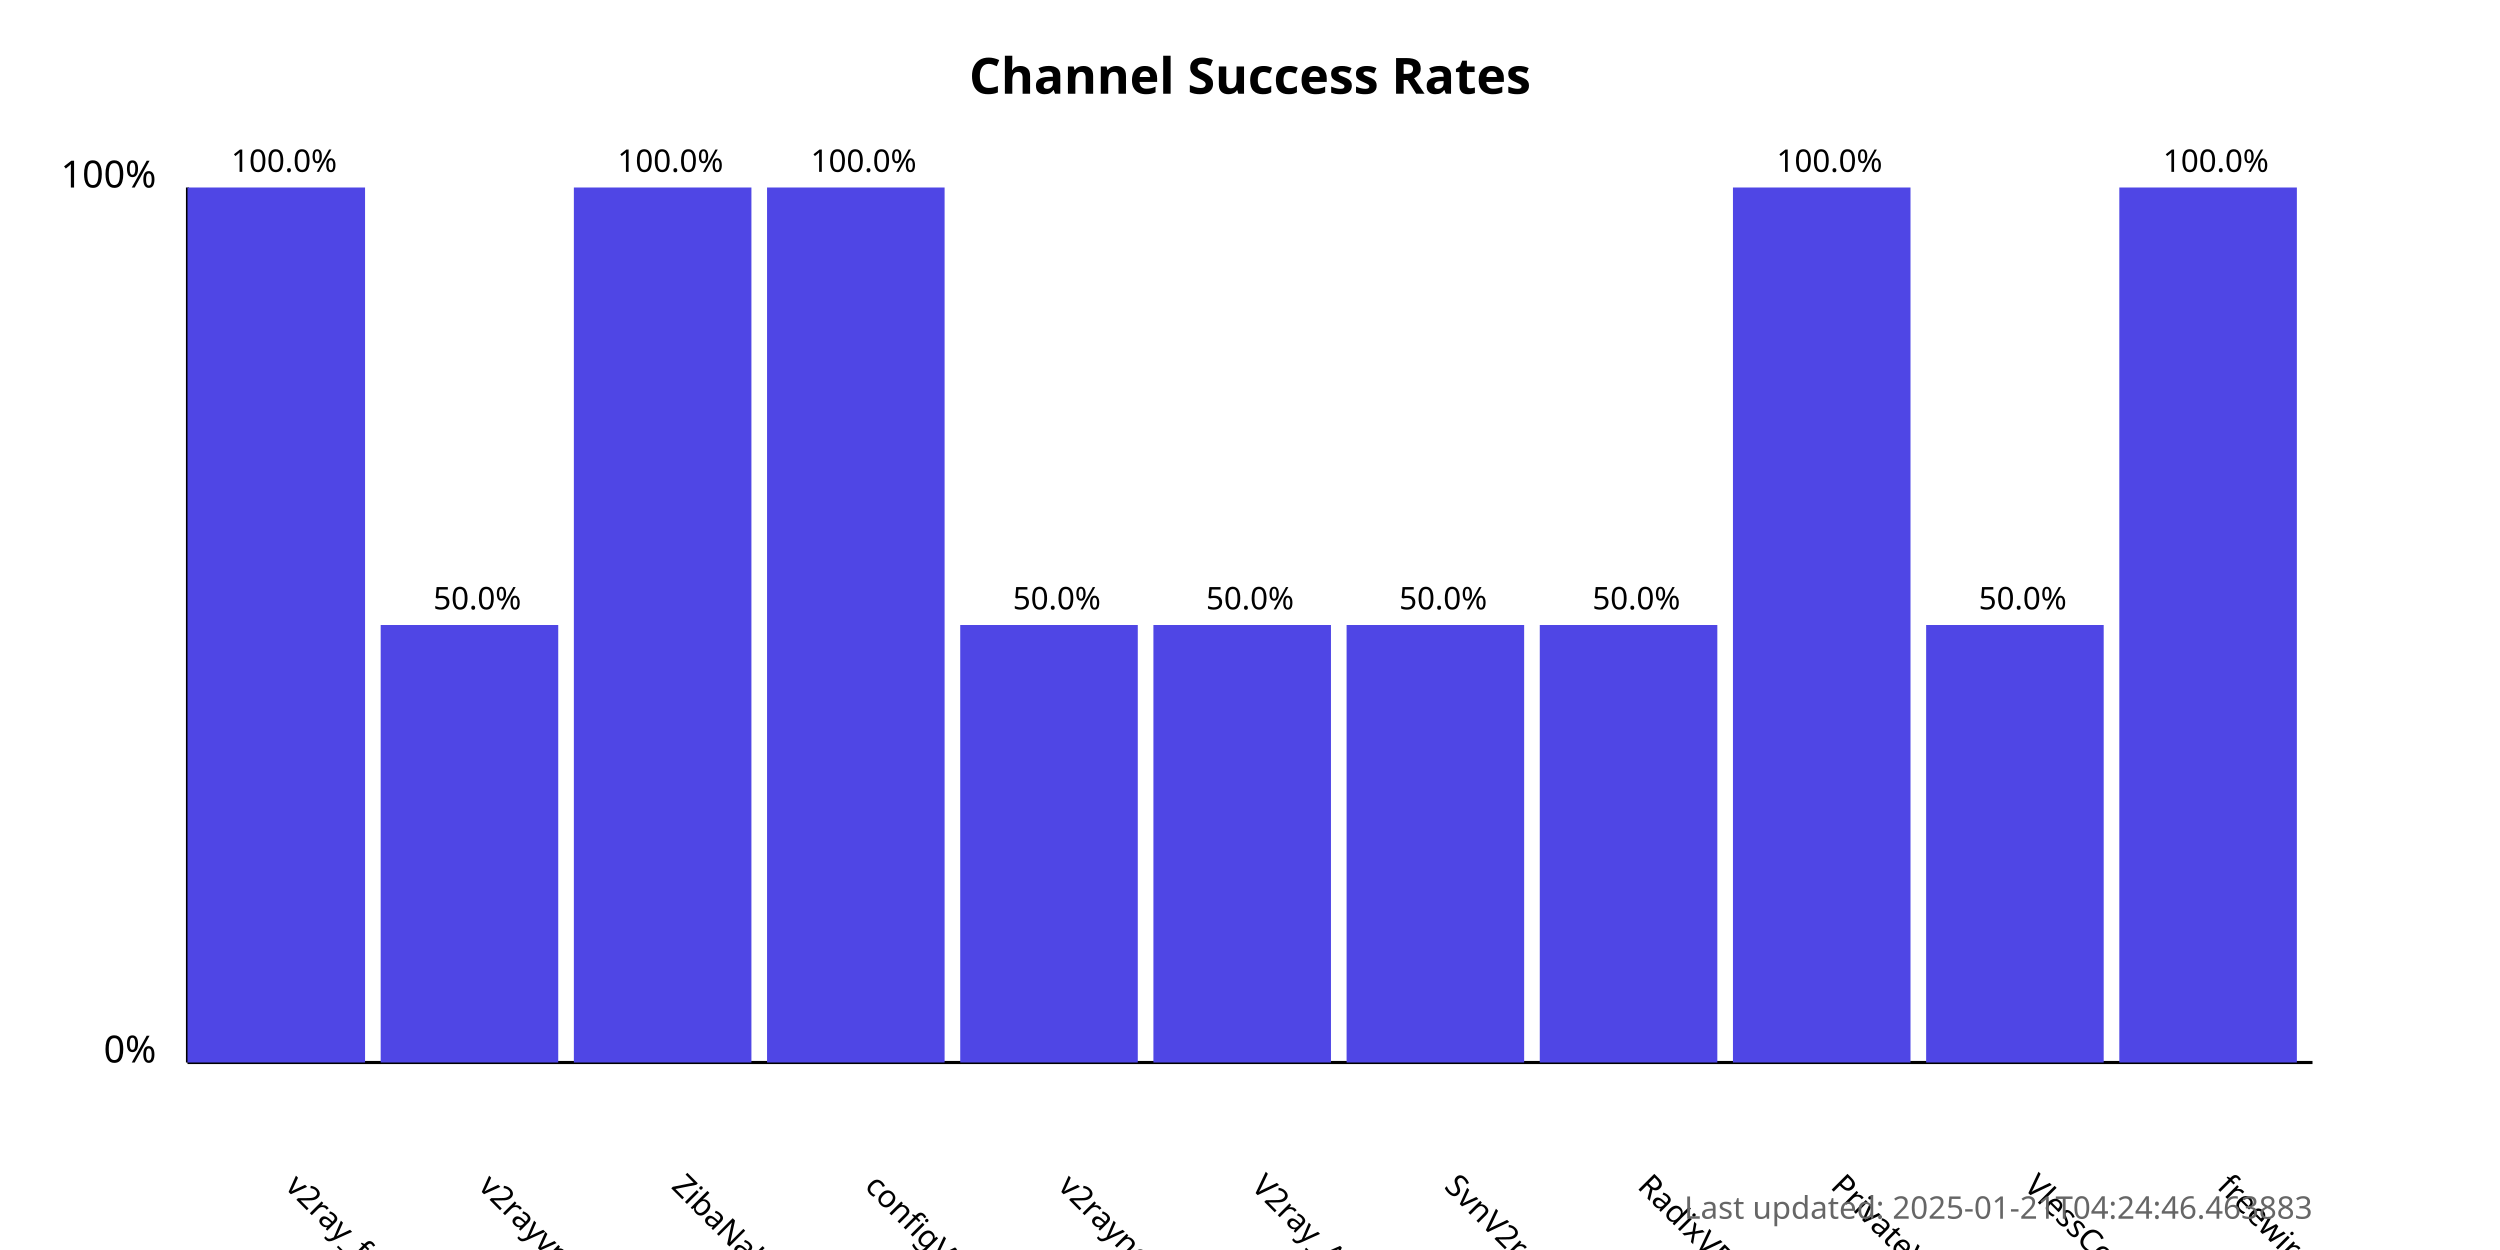
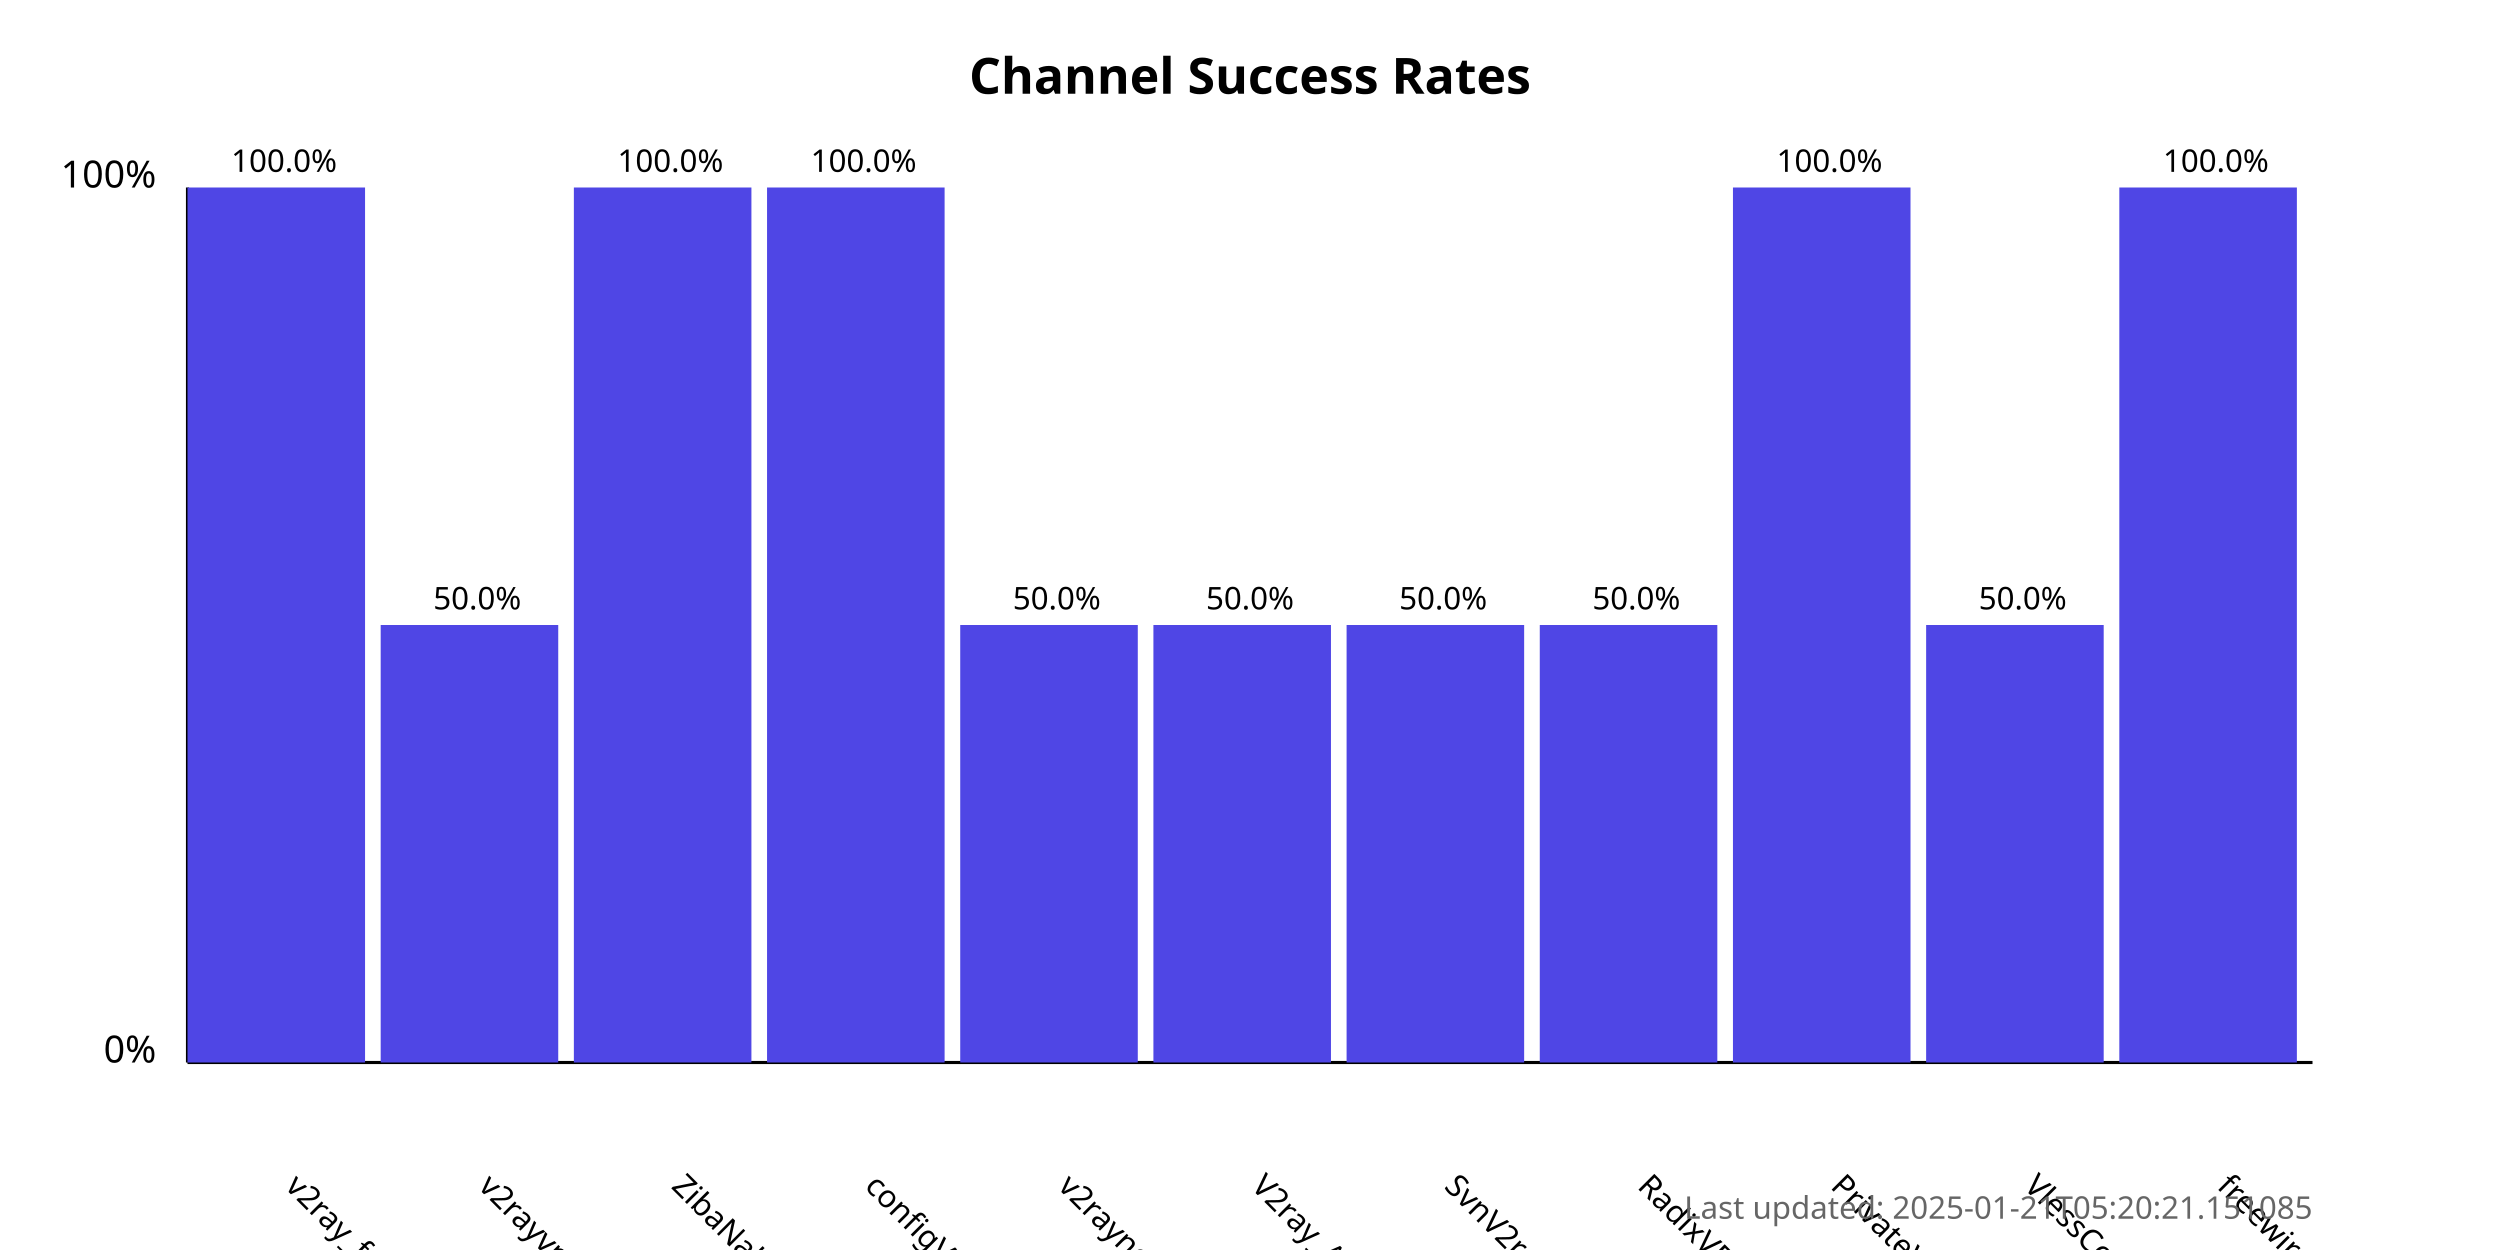
<svg xmlns="http://www.w3.org/2000/svg" width="800" height="400">
  <style>
            .chart-title { font: bold 16px sans-serif; }
            .axis-label { font: 12px sans-serif; }
            .tick-label { font: 10px sans-serif; }
            .bar { fill: #4f46e5; }
            .bar:hover { fill: #6366f1; }
            .timestamp { font: 10px sans-serif; fill: #666; }
        </style>
  <text x="400.0" y="30" text-anchor="middle" class="chart-title">
            Channel Success Rates
        </text>
  <line x1="60" y1="340" x2="60" y2="60" stroke="black" stroke-width="1" />
  <line x1="60" y1="340" x2="740" y2="340" stroke="black" stroke-width="1" />
  <text x="50" y="340" text-anchor="end" class="axis-label">0%</text>
  <text x="50" y="60" text-anchor="end" class="axis-label">100%</text>
  <g>
    <rect x="60" y="60.0" width="56.818" height="280.0" class="bar" />
    <text x="90.909" y="380" transform="rotate(45, 90.90909, 380)" text-anchor="start" class="tick-label">
                v2ray_free_conf
            </text>
    <text x="90.909" y="55.0" text-anchor="middle" class="tick-label">
                100.0%
            </text>
  </g>
  <g>
    <rect x="121.818" y="200.0" width="56.818" height="140.0" class="bar" />
    <text x="152.727" y="380" transform="rotate(45, 152.7273, 380)" text-anchor="start" class="tick-label">
                v2rayvpno
            </text>
    <text x="152.727" y="195.0" text-anchor="middle" class="tick-label">
                50.0%
            </text>
  </g>
  <g>
    <rect x="183.636" y="60.0" width="56.818" height="280.0" class="bar" />
    <text x="214.545" y="380" transform="rotate(45, 214.5455, 380)" text-anchor="start" class="tick-label">
                ZibaNabz
            </text>
    <text x="214.545" y="55.0" text-anchor="middle" class="tick-label">
                100.0%
            </text>
  </g>
  <g>
    <rect x="245.455" y="60.0" width="56.818" height="280.0" class="bar" />
    <text x="276.364" y="380" transform="rotate(45, 276.3636, 380)" text-anchor="start" class="tick-label">
                configV2rayForFree
            </text>
    <text x="276.364" y="55.0" text-anchor="middle" class="tick-label">
                100.0%
            </text>
  </g>
  <g>
    <rect x="307.273" y="200.0" width="56.818" height="140.0" class="bar" />
    <text x="338.182" y="380" transform="rotate(45, 338.1818, 380)" text-anchor="start" class="tick-label">
                v2rayngvpn
            </text>
    <text x="338.182" y="195.0" text-anchor="middle" class="tick-label">
                50.0%
            </text>
  </g>
  <g>
    <rect x="369.091" y="200.0" width="56.818" height="140.0" class="bar" />
    <text x="400.0" y="380" transform="rotate(45, 400.0, 380)" text-anchor="start" class="tick-label">
                V2ray_Alpha
            </text>
    <text x="400.0" y="195.0" text-anchor="middle" class="tick-label">
                50.0%
            </text>
  </g>
  <g>
    <rect x="430.909" y="200.0" width="56.818" height="140.0" class="bar" />
    <text x="461.818" y="380" transform="rotate(45, 461.8182, 380)" text-anchor="start" class="tick-label">
                SvnV2ray
            </text>
    <text x="461.818" y="195.0" text-anchor="middle" class="tick-label">
                50.0%
            </text>
  </g>
  <g>
    <rect x="492.727" y="200.0" width="56.818" height="140.0" class="bar" />
    <text x="523.636" y="380" transform="rotate(45, 523.6364, 380)" text-anchor="start" class="tick-label">
                RadixVPN
            </text>
    <text x="523.636" y="195.0" text-anchor="middle" class="tick-label">
                50.0%
            </text>
  </g>
  <g>
    <rect x="554.545" y="60.0" width="56.818" height="280.0" class="bar" />
    <text x="585.455" y="380" transform="rotate(45, 585.4545, 380)" text-anchor="start" class="tick-label">
                PrivateVPNs
            </text>
    <text x="585.455" y="55.0" text-anchor="middle" class="tick-label">
                100.0%
            </text>
  </g>
  <g>
    <rect x="616.364" y="200.0" width="56.818" height="140.0" class="bar" />
    <text x="647.273" y="380" transform="rotate(45, 647.2727, 380)" text-anchor="start" class="tick-label">
                VlessConfig
            </text>
    <text x="647.273" y="195.0" text-anchor="middle" class="tick-label">
                50.0%
            </text>
  </g>
  <g>
    <rect x="678.182" y="60.0" width="56.818" height="280.0" class="bar" />
    <text x="709.091" y="380" transform="rotate(45, 709.0909, 380)" text-anchor="start" class="tick-label">
                freewireguard
            </text>
    <text x="709.091" y="55.0" text-anchor="middle" class="tick-label">
                100.0%
            </text>
  </g>
  <text x="740" y="390" text-anchor="end" class="timestamp">
-             Last updated: 2025-01-21T04:24:46.463883
+             Last updated: 2025-01-21T05:20:21.151085
        </text>
</svg>
